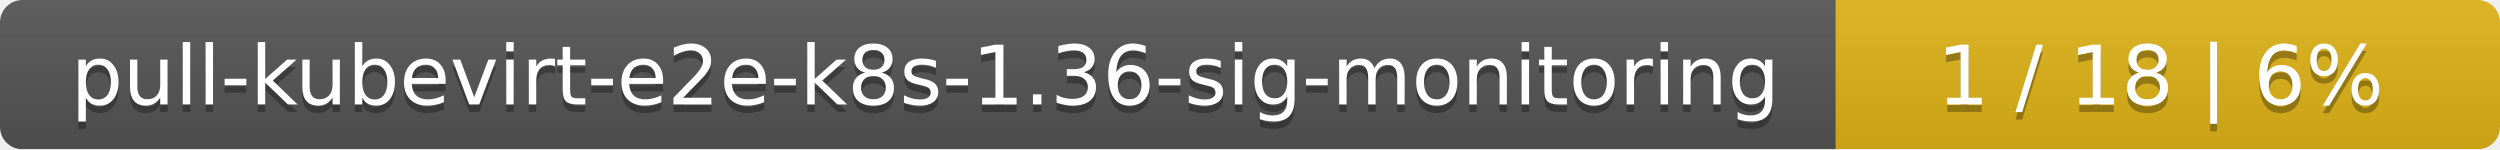
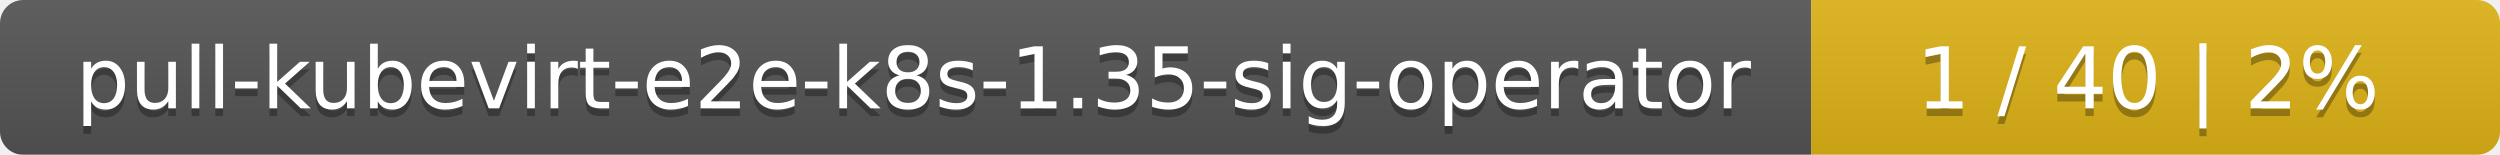
- <svg xmlns="http://www.w3.org/2000/svg" width="335" height="20">
+ <svg xmlns="http://www.w3.org/2000/svg" width="323" height="20">
  <linearGradient id="smooth" x2="0" y2="100%">
    <stop offset="0" stop-color="#bbb" stop-opacity=".1" />
    <stop offset="1" stop-opacity=".1" />
  </linearGradient>
  <mask id="round">
-     <rect width="335" height="20" rx="3" fill="#fff" />
+     <rect width="323" height="20" rx="3" fill="#fff" />
  </mask>
  <g mask="url(#round)">
-     <rect width="246" height="20" fill="#555" />
-     <rect x="246" width="89" height="20" fill="#dfb317" />
-     <rect width="335" height="20" fill="url(#smooth)" />
+     <rect width="234" height="20" fill="#555" />
+     <rect x="234" width="89" height="20" fill="#dfb317" />
+     <rect width="323" height="20" fill="url(#smooth)" />
  </g>
  <g fill="#fff" text-anchor="middle" font-family="DejaVu Sans,Verdana,Geneva,sans-serif" font-size="11">
-     <text x="124" y="15" fill="#010101" fill-opacity=".3">pull-kubevirt-e2e-k8s-1.36-sig-monitoring</text>
-     <text x="124" y="14">pull-kubevirt-e2e-k8s-1.36-sig-monitoring</text>
-     <text x="289.5" y="15" fill="#010101" fill-opacity=".3">1 / 18    |    6%</text>
-     <text x="289.5" y="14">1 / 18    |    6%</text>
+     <text x="118" y="15" fill="#010101" fill-opacity=".3">pull-kubevirt-e2e-k8s-1.35-sig-operator</text>
+     <text x="118" y="14">pull-kubevirt-e2e-k8s-1.35-sig-operator</text>
+     <text x="277.5" y="15" fill="#010101" fill-opacity=".3">1 / 40    |    2%</text>
+     <text x="277.5" y="14">1 / 40    |    2%</text>
  </g>
</svg>
